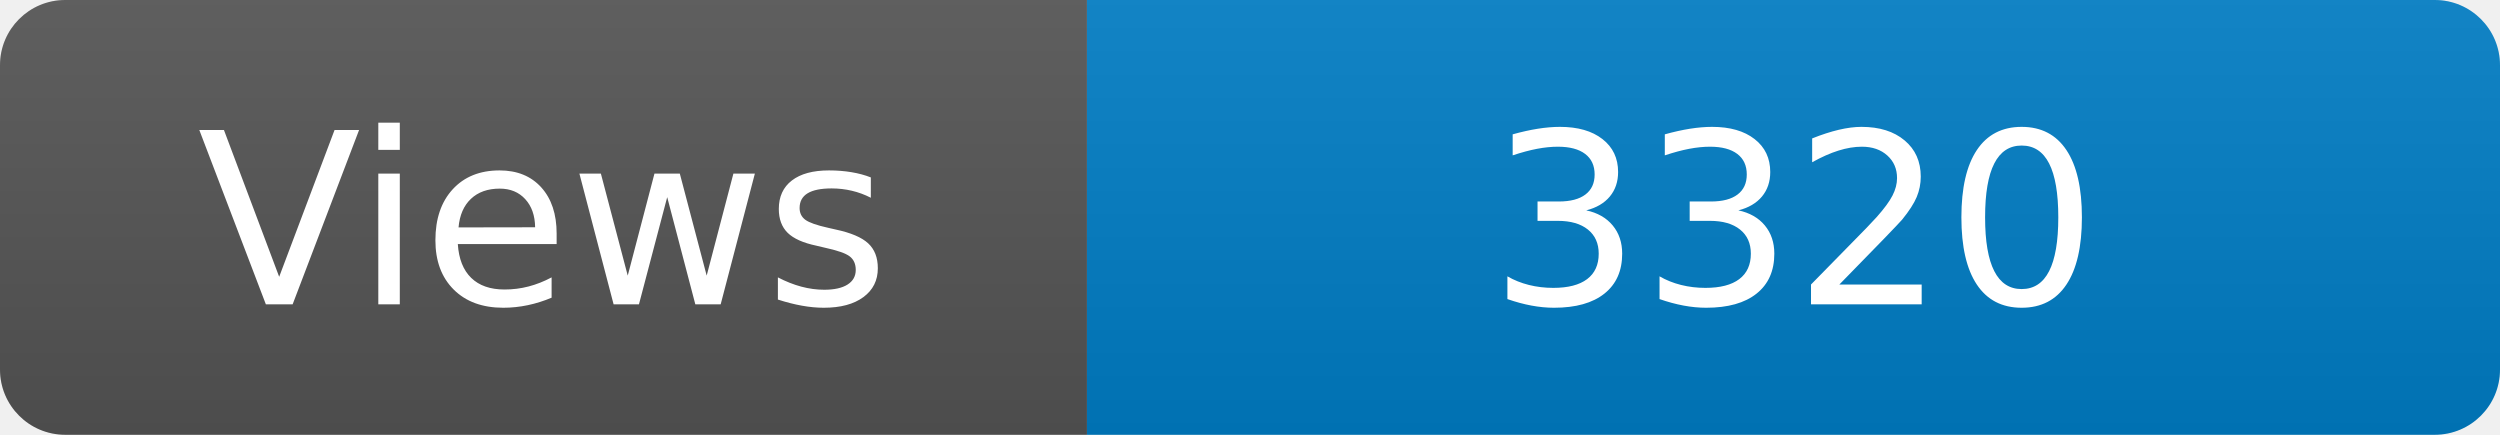
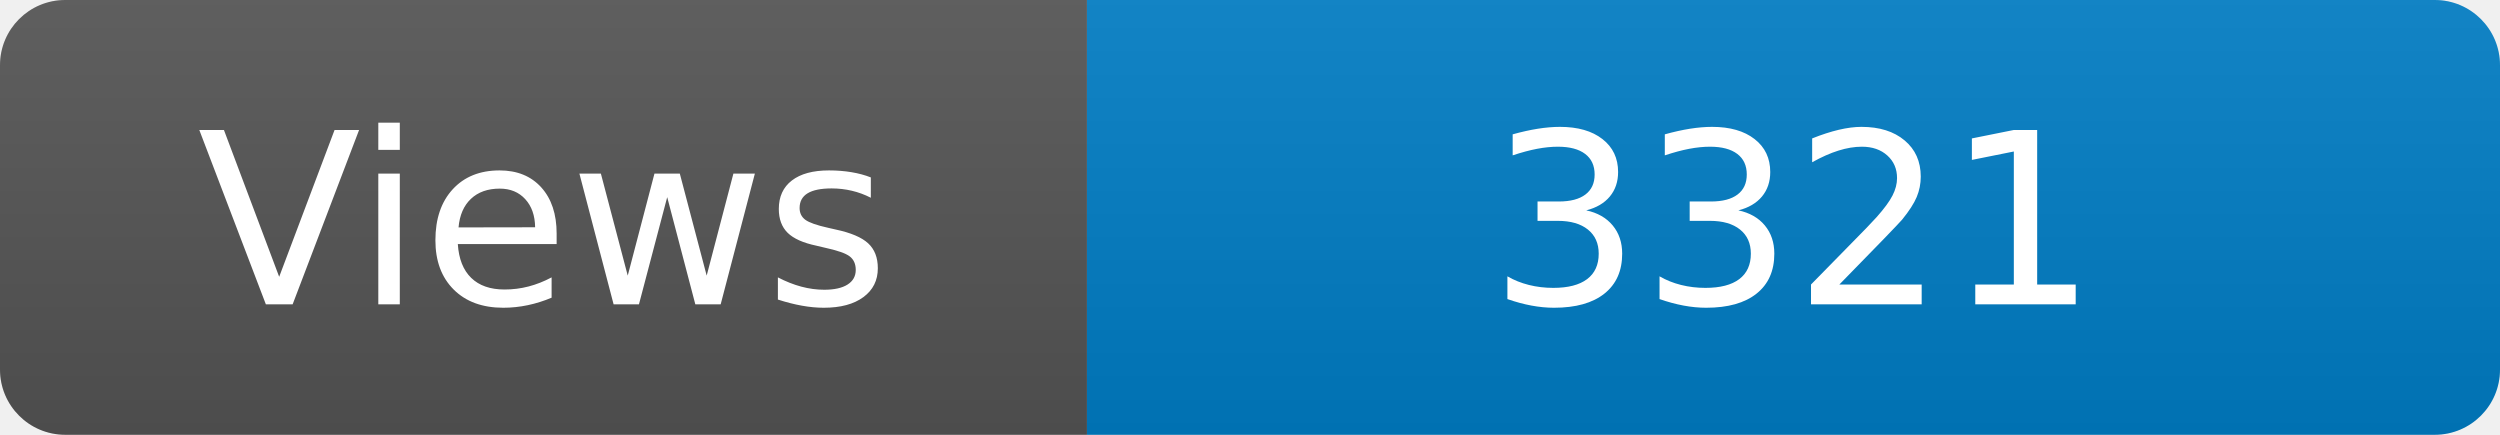
<svg xmlns="http://www.w3.org/2000/svg" width="115" height="20" role="img" aria-label="Maintained?: yes">
  <linearGradient id="s" x2="0" y2="100%">
    <stop offset="0" stop-color="#bbb" stop-opacity=".1" />
    <stop offset="1" stop-opacity=".1" />
  </linearGradient>
  <clipPath id="r">
    <rect width="115" height="20" rx="3" fill="#fff" />
  </clipPath>
  <g clip-path="url(#r)">
    <rect width="50" height="20" fill="#555" />
    <rect x="50" width="160" height="20" fill="#007ec6" />
    <rect width="115" height="20" fill="url(#s)" />
  </g>
  <g fill="#fff" text-anchor="middle" font-family="Verdana,Geneva,DejaVu Sans,sans-serif" font-size="110">
    <text x="250" y="140" transform="scale(.1)" fill="#fff">Views</text>
-     <text x="825" y="140" transform="scale(.1)" fill="#fff">3320</text>
+     <text x="825" y="140" transform="scale(.1)" fill="#fff">3321</text>
  </g>
</svg>
